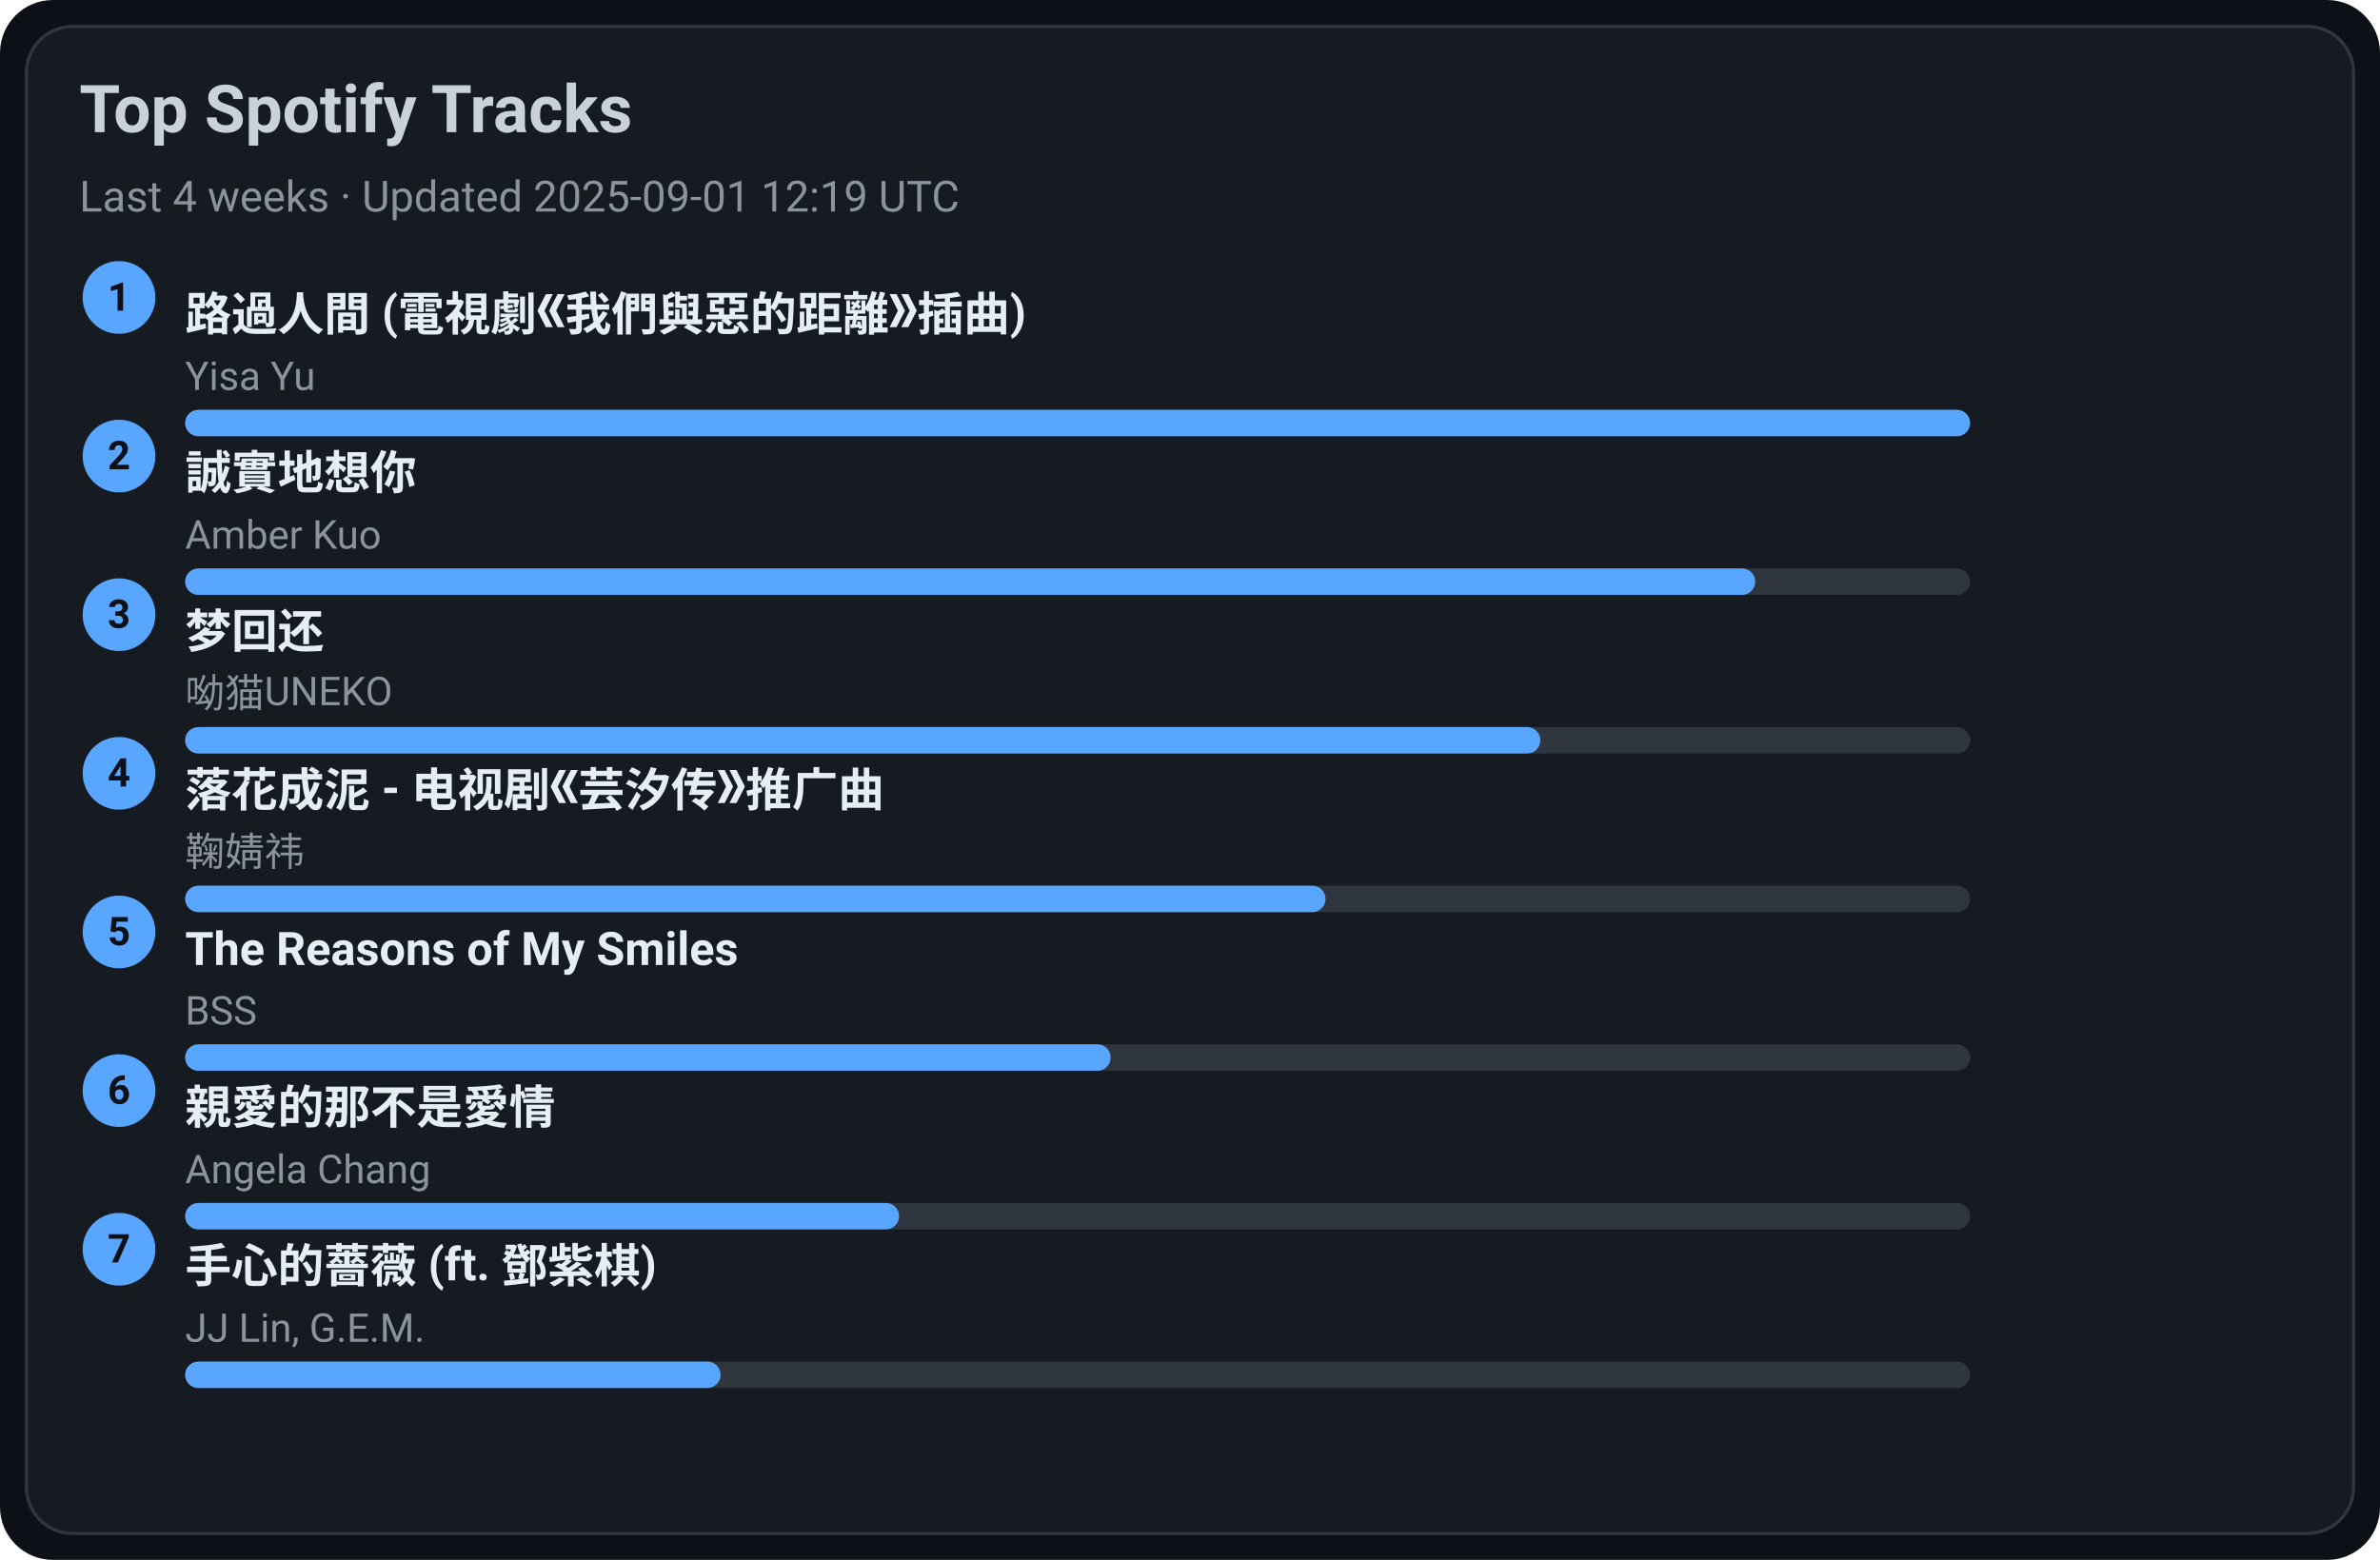
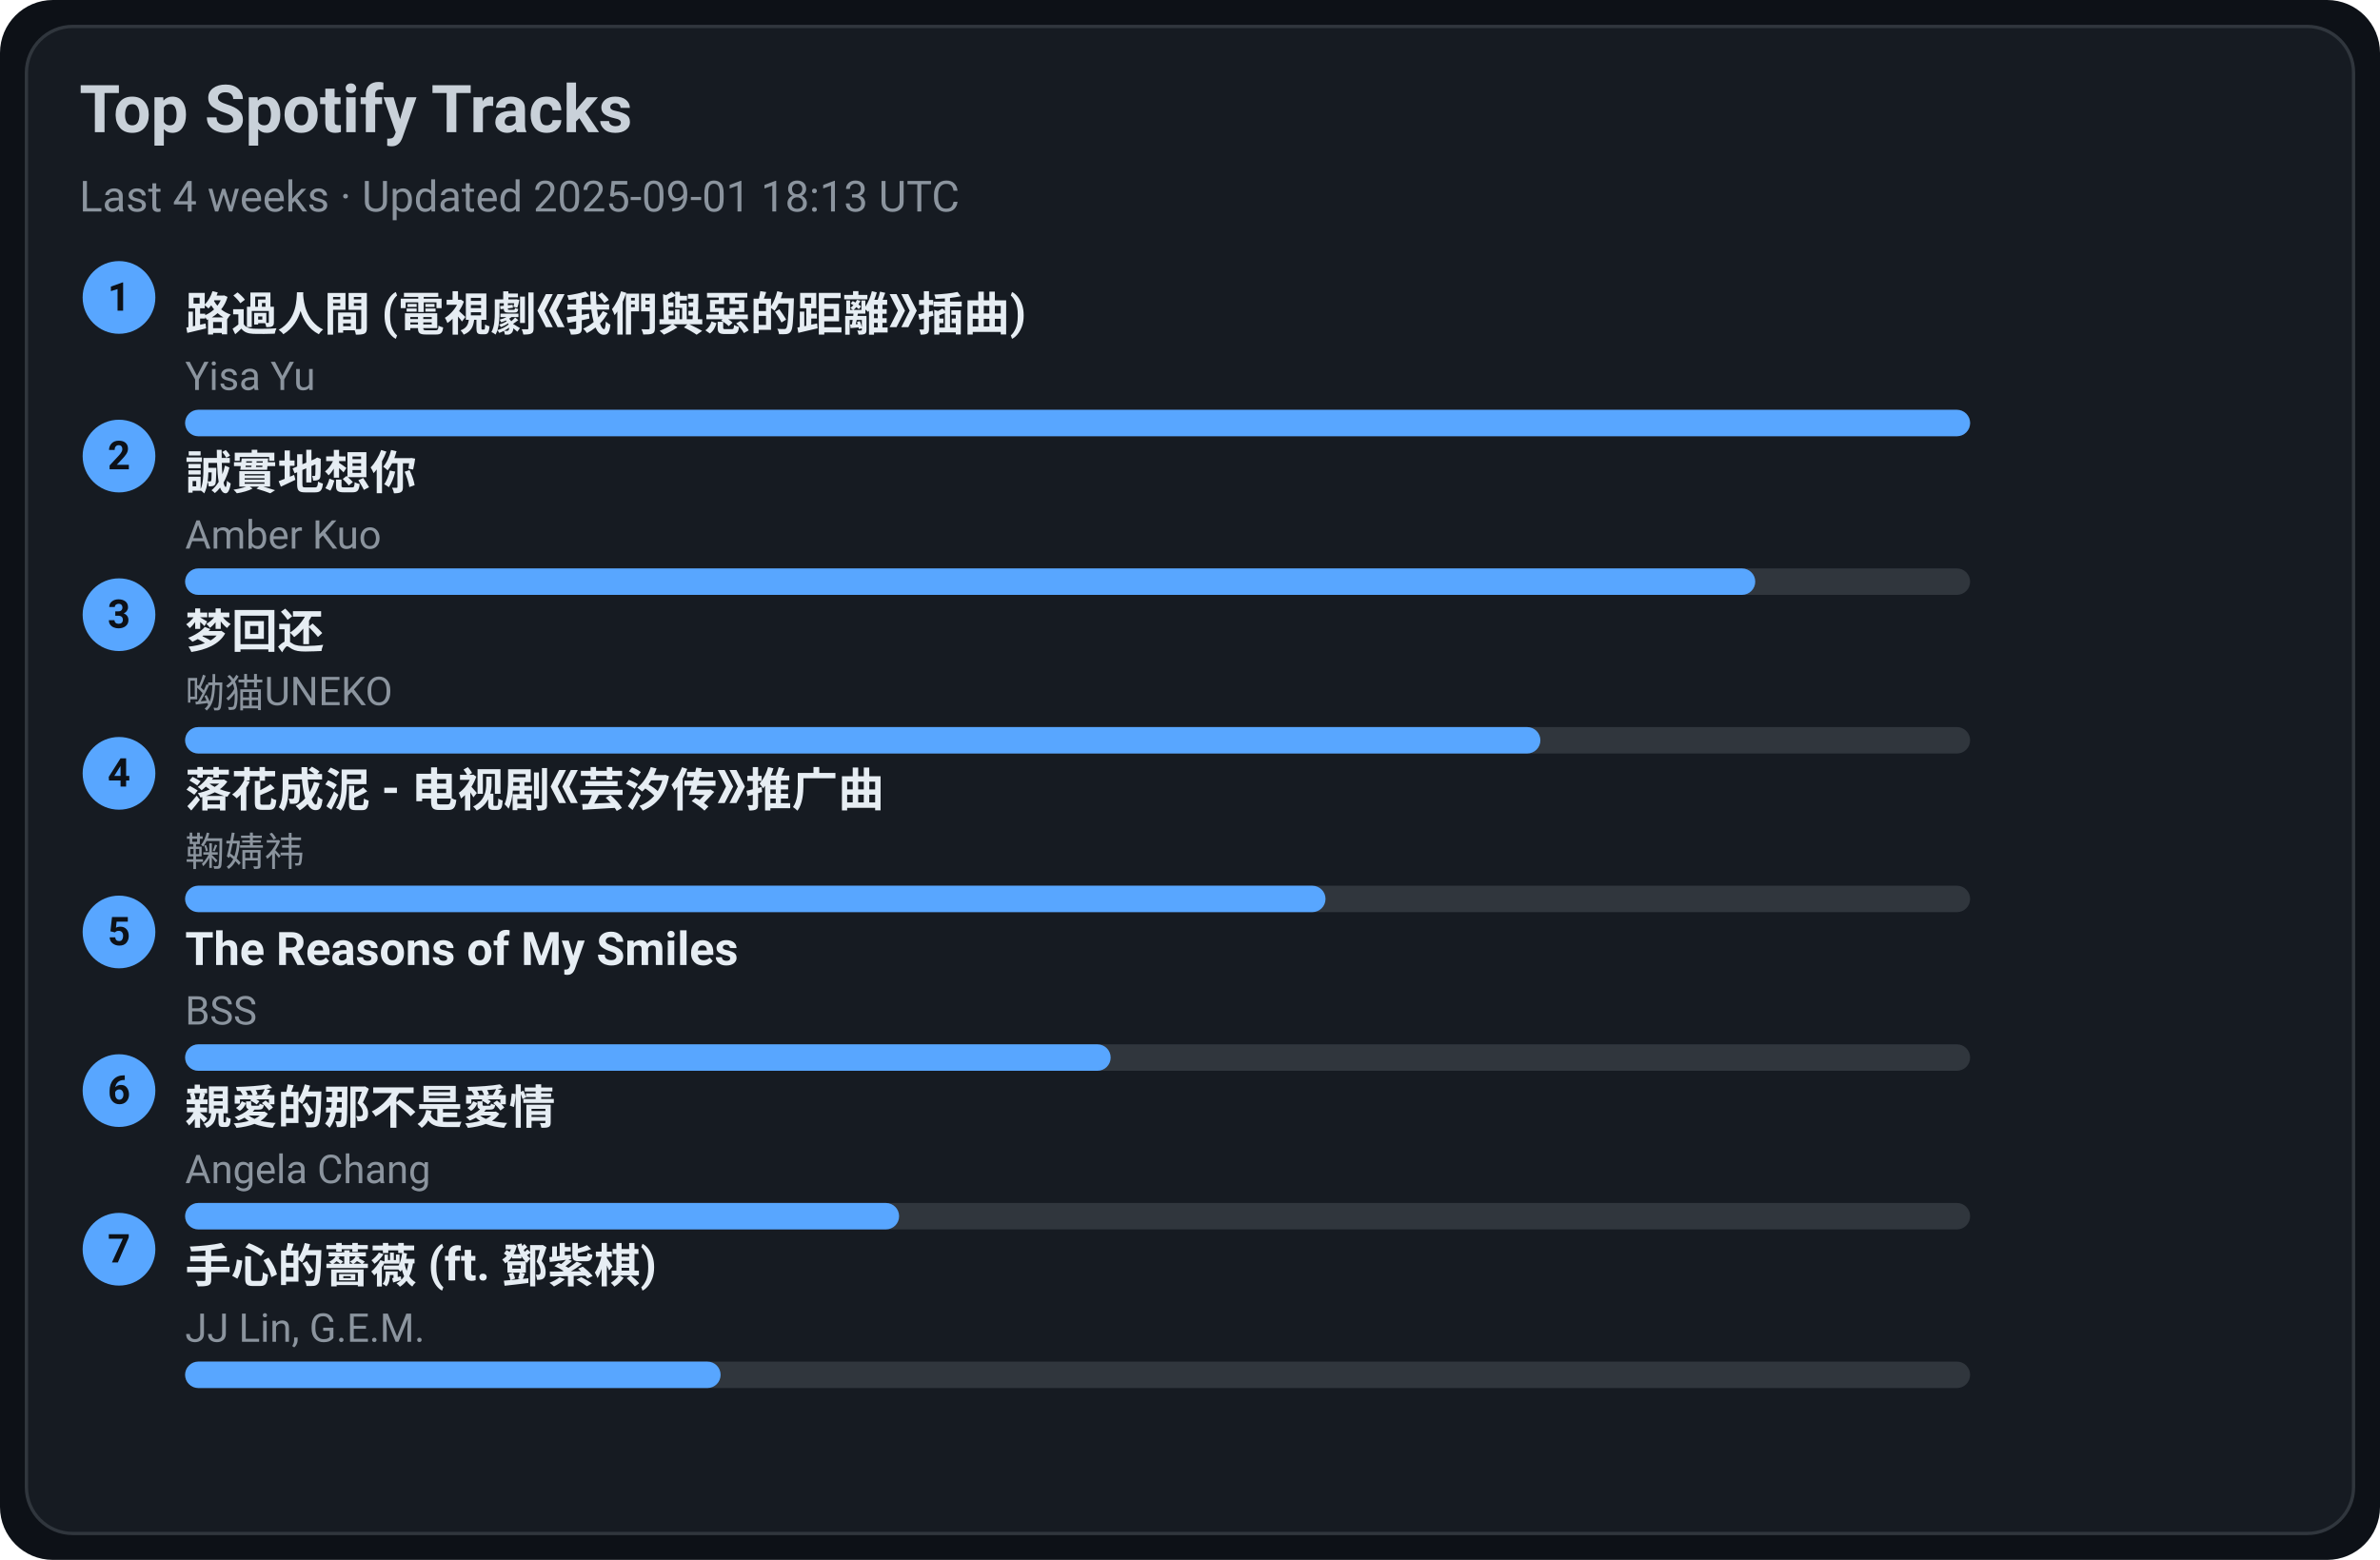
<svg xmlns="http://www.w3.org/2000/svg" width="720" height="472" viewBox="0 0 720 472">
  <style>text{font-family:-apple-system,BlinkMacSystemFont,Segoe UI,Roboto,Ubuntu,Helvetica Neue,Arial,Noto Sans,sans-serif}</style>
  <rect width="720" height="472" rx="16" fill="#0d1117" />
  <rect x="8" y="8" width="704" height="456" rx="14" fill="#161b22" stroke="#30363d" />
  <text x="24" y="40" font-size="20" fill="#c9d1d9" font-weight="600">Top Spotify Tracks</text>
-   <text x="24" y="64" font-size="13" fill="#8b949e">Last 4 weeks · Updated 2025-09-01 12:19 UTC</text>
+   <text x="24" y="64" font-size="13" fill="#8b949e">Last 4 weeks · Updated 2025-09-01 18:13 UTC</text>
  <circle cx="36" cy="90" r="11" fill="#58a6ff" />
  <text x="36" y="94" text-anchor="middle" font-size="12" fill="#0d1117" font-weight="700">1</text>
  <a href="https://open.spotify.com/track/1ZSleGniKMWNrWvK5cGALO" target="_blank" rel="noopener noreferrer">
    <text x="56" y="100" font-size="14" fill="#e6edf3" font-weight="600">路過人間 (電視劇《我們與惡的距離》插曲)</text>
  </a>
  <text x="56" y="118" font-size="12" fill="#8b949e">Yisa Yu</text>
  <rect x="56" y="124" width="540" height="8" rx="4" fill="#30363d" />
  <rect x="56" y="124" width="540" height="8" rx="4" fill="#58a6ff" />
  <circle cx="36" cy="138" r="11" fill="#58a6ff" />
  <text x="36" y="142" text-anchor="middle" font-size="12" fill="#0d1117" font-weight="700">2</text>
  <a href="https://open.spotify.com/track/1SPZzj8QzOwZoAGKXMGLGJ" target="_blank" rel="noopener noreferrer">
    <text x="56" y="148" font-size="14" fill="#e6edf3" font-weight="600">誠實地想你</text>
  </a>
  <text x="56" y="166" font-size="12" fill="#8b949e">Amber Kuo</text>
  <rect x="56" y="172" width="540" height="8" rx="4" fill="#30363d" />
  <rect x="56" y="172" width="475" height="8" rx="4" fill="#58a6ff" />
  <circle cx="36" cy="186" r="11" fill="#58a6ff" />
  <text x="36" y="190" text-anchor="middle" font-size="12" fill="#0d1117" font-weight="700">3</text>
  <a href="https://open.spotify.com/track/6jTK3YxlFysC8g0Ye9tbPK" target="_blank" rel="noopener noreferrer">
    <text x="56" y="196" font-size="14" fill="#e6edf3" font-weight="600">梦回还</text>
  </a>
  <text x="56" y="214" font-size="12" fill="#8b949e">呦猫UNEKO</text>
  <rect x="56" y="220" width="540" height="8" rx="4" fill="#30363d" />
  <rect x="56" y="220" width="410" height="8" rx="4" fill="#58a6ff" />
  <circle cx="36" cy="234" r="11" fill="#58a6ff" />
  <text x="36" y="238" text-anchor="middle" font-size="12" fill="#0d1117" font-weight="700">4</text>
  <a href="https://open.spotify.com/track/3kOZsJz3crGIWWHeoCNa0O" target="_blank" rel="noopener noreferrer">
    <text x="56" y="244" font-size="14" fill="#e6edf3" font-weight="600">落花成泥 - 电视剧《芸汐传》推广曲</text>
  </a>
  <text x="56" y="262" font-size="12" fill="#8b949e">鞠婧祎</text>
  <rect x="56" y="268" width="540" height="8" rx="4" fill="#30363d" />
  <rect x="56" y="268" width="345" height="8" rx="4" fill="#58a6ff" />
  <circle cx="36" cy="282" r="11" fill="#58a6ff" />
  <text x="36" y="286" text-anchor="middle" font-size="12" fill="#0d1117" font-weight="700">5</text>
  <a href="https://open.spotify.com/track/1amowbJ9HHFFSFdg2ubM7G" target="_blank" rel="noopener noreferrer">
    <text x="56" y="292" font-size="14" fill="#e6edf3" font-weight="600">The Reasons of My Smiles</text>
  </a>
  <text x="56" y="310" font-size="12" fill="#8b949e">BSS</text>
  <rect x="56" y="316" width="540" height="8" rx="4" fill="#30363d" />
  <rect x="56" y="316" width="280" height="8" rx="4" fill="#58a6ff" />
  <circle cx="36" cy="330" r="11" fill="#58a6ff" />
  <text x="36" y="334" text-anchor="middle" font-size="12" fill="#0d1117" font-weight="700">6</text>
  <a href="https://open.spotify.com/track/1MAv2SJPGVVDHyFlhflmYR" target="_blank" rel="noopener noreferrer">
    <text x="56" y="340" font-size="14" fill="#e6edf3" font-weight="600">親愛的那不是愛情</text>
  </a>
  <text x="56" y="358" font-size="12" fill="#8b949e">Angela Chang</text>
  <rect x="56" y="364" width="540" height="8" rx="4" fill="#30363d" />
  <rect x="56" y="364" width="216" height="8" rx="4" fill="#58a6ff" />
  <circle cx="36" cy="378" r="11" fill="#58a6ff" />
  <text x="36" y="382" text-anchor="middle" font-size="12" fill="#0d1117" font-weight="700">7</text>
  <a href="https://open.spotify.com/track/0w0u6SaUF3mtxMX0Dohnud" target="_blank" rel="noopener noreferrer">
    <text x="56" y="388" font-size="14" fill="#e6edf3" font-weight="600">手心的薔薇 (ft. 鄧紫棋)</text>
  </a>
  <text x="56" y="406" font-size="12" fill="#8b949e">JJ Lin, G.E.M.</text>
  <rect x="56" y="412" width="540" height="8" rx="4" fill="#30363d" />
  <rect x="56" y="412" width="162" height="8" rx="4" fill="#58a6ff" />
</svg>
